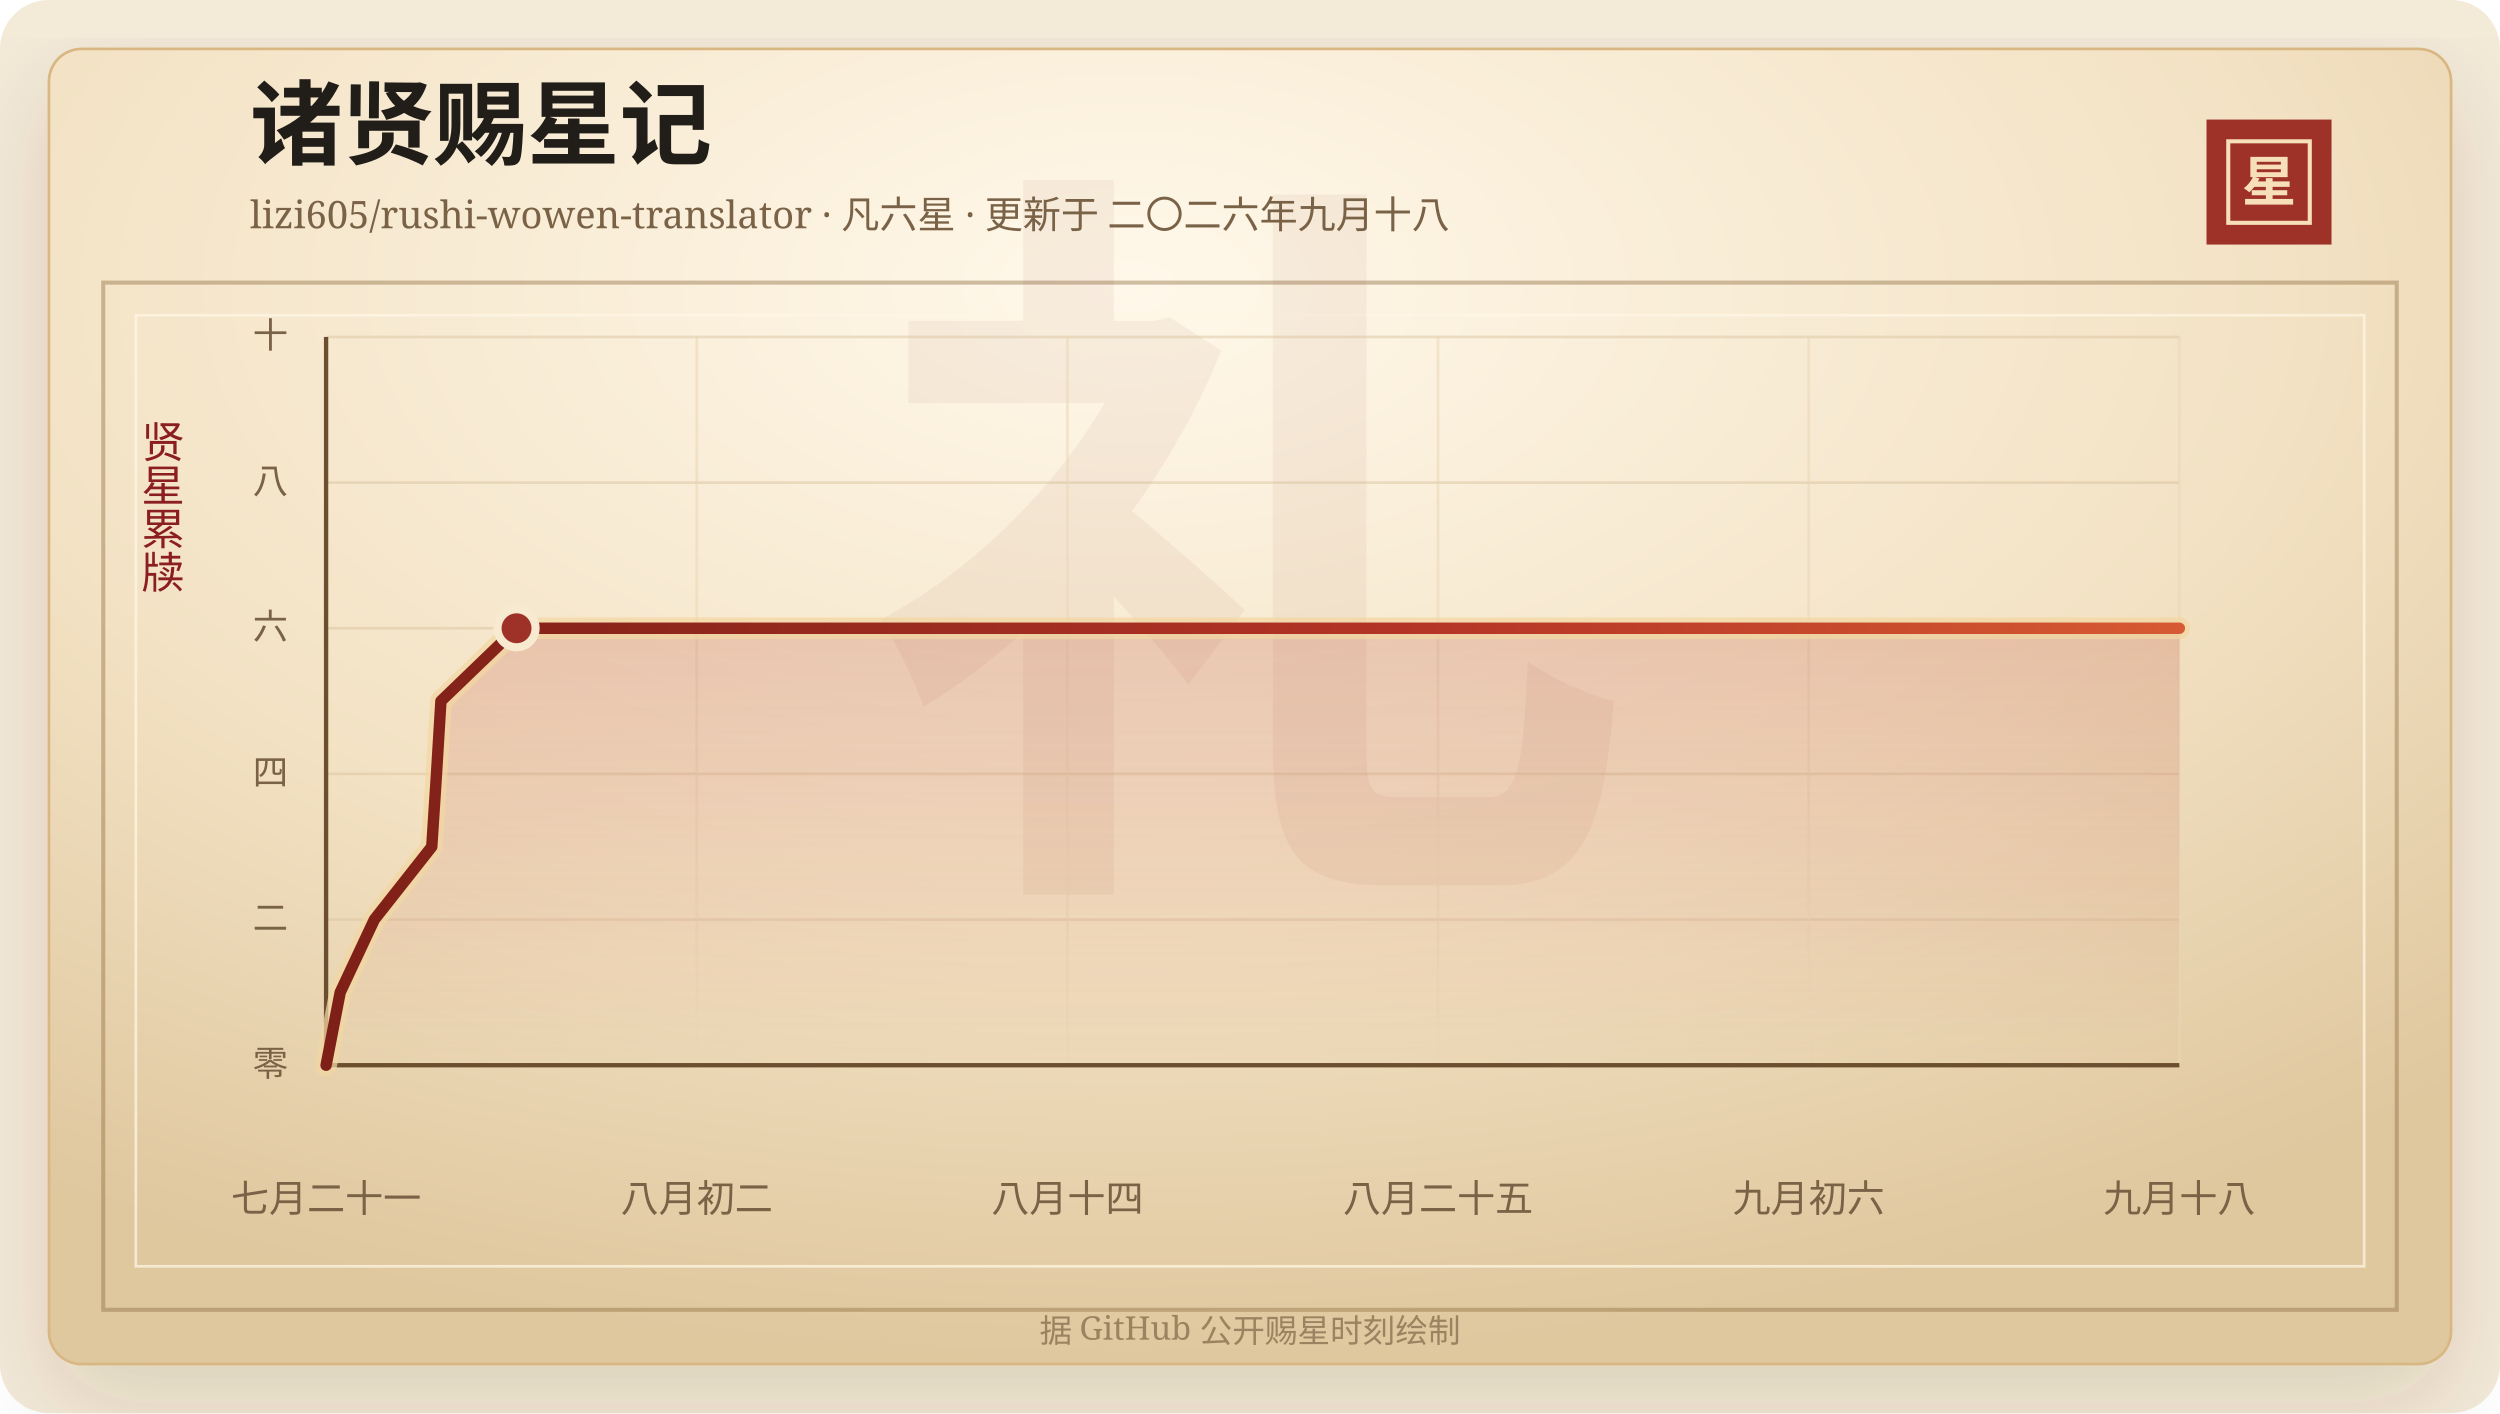
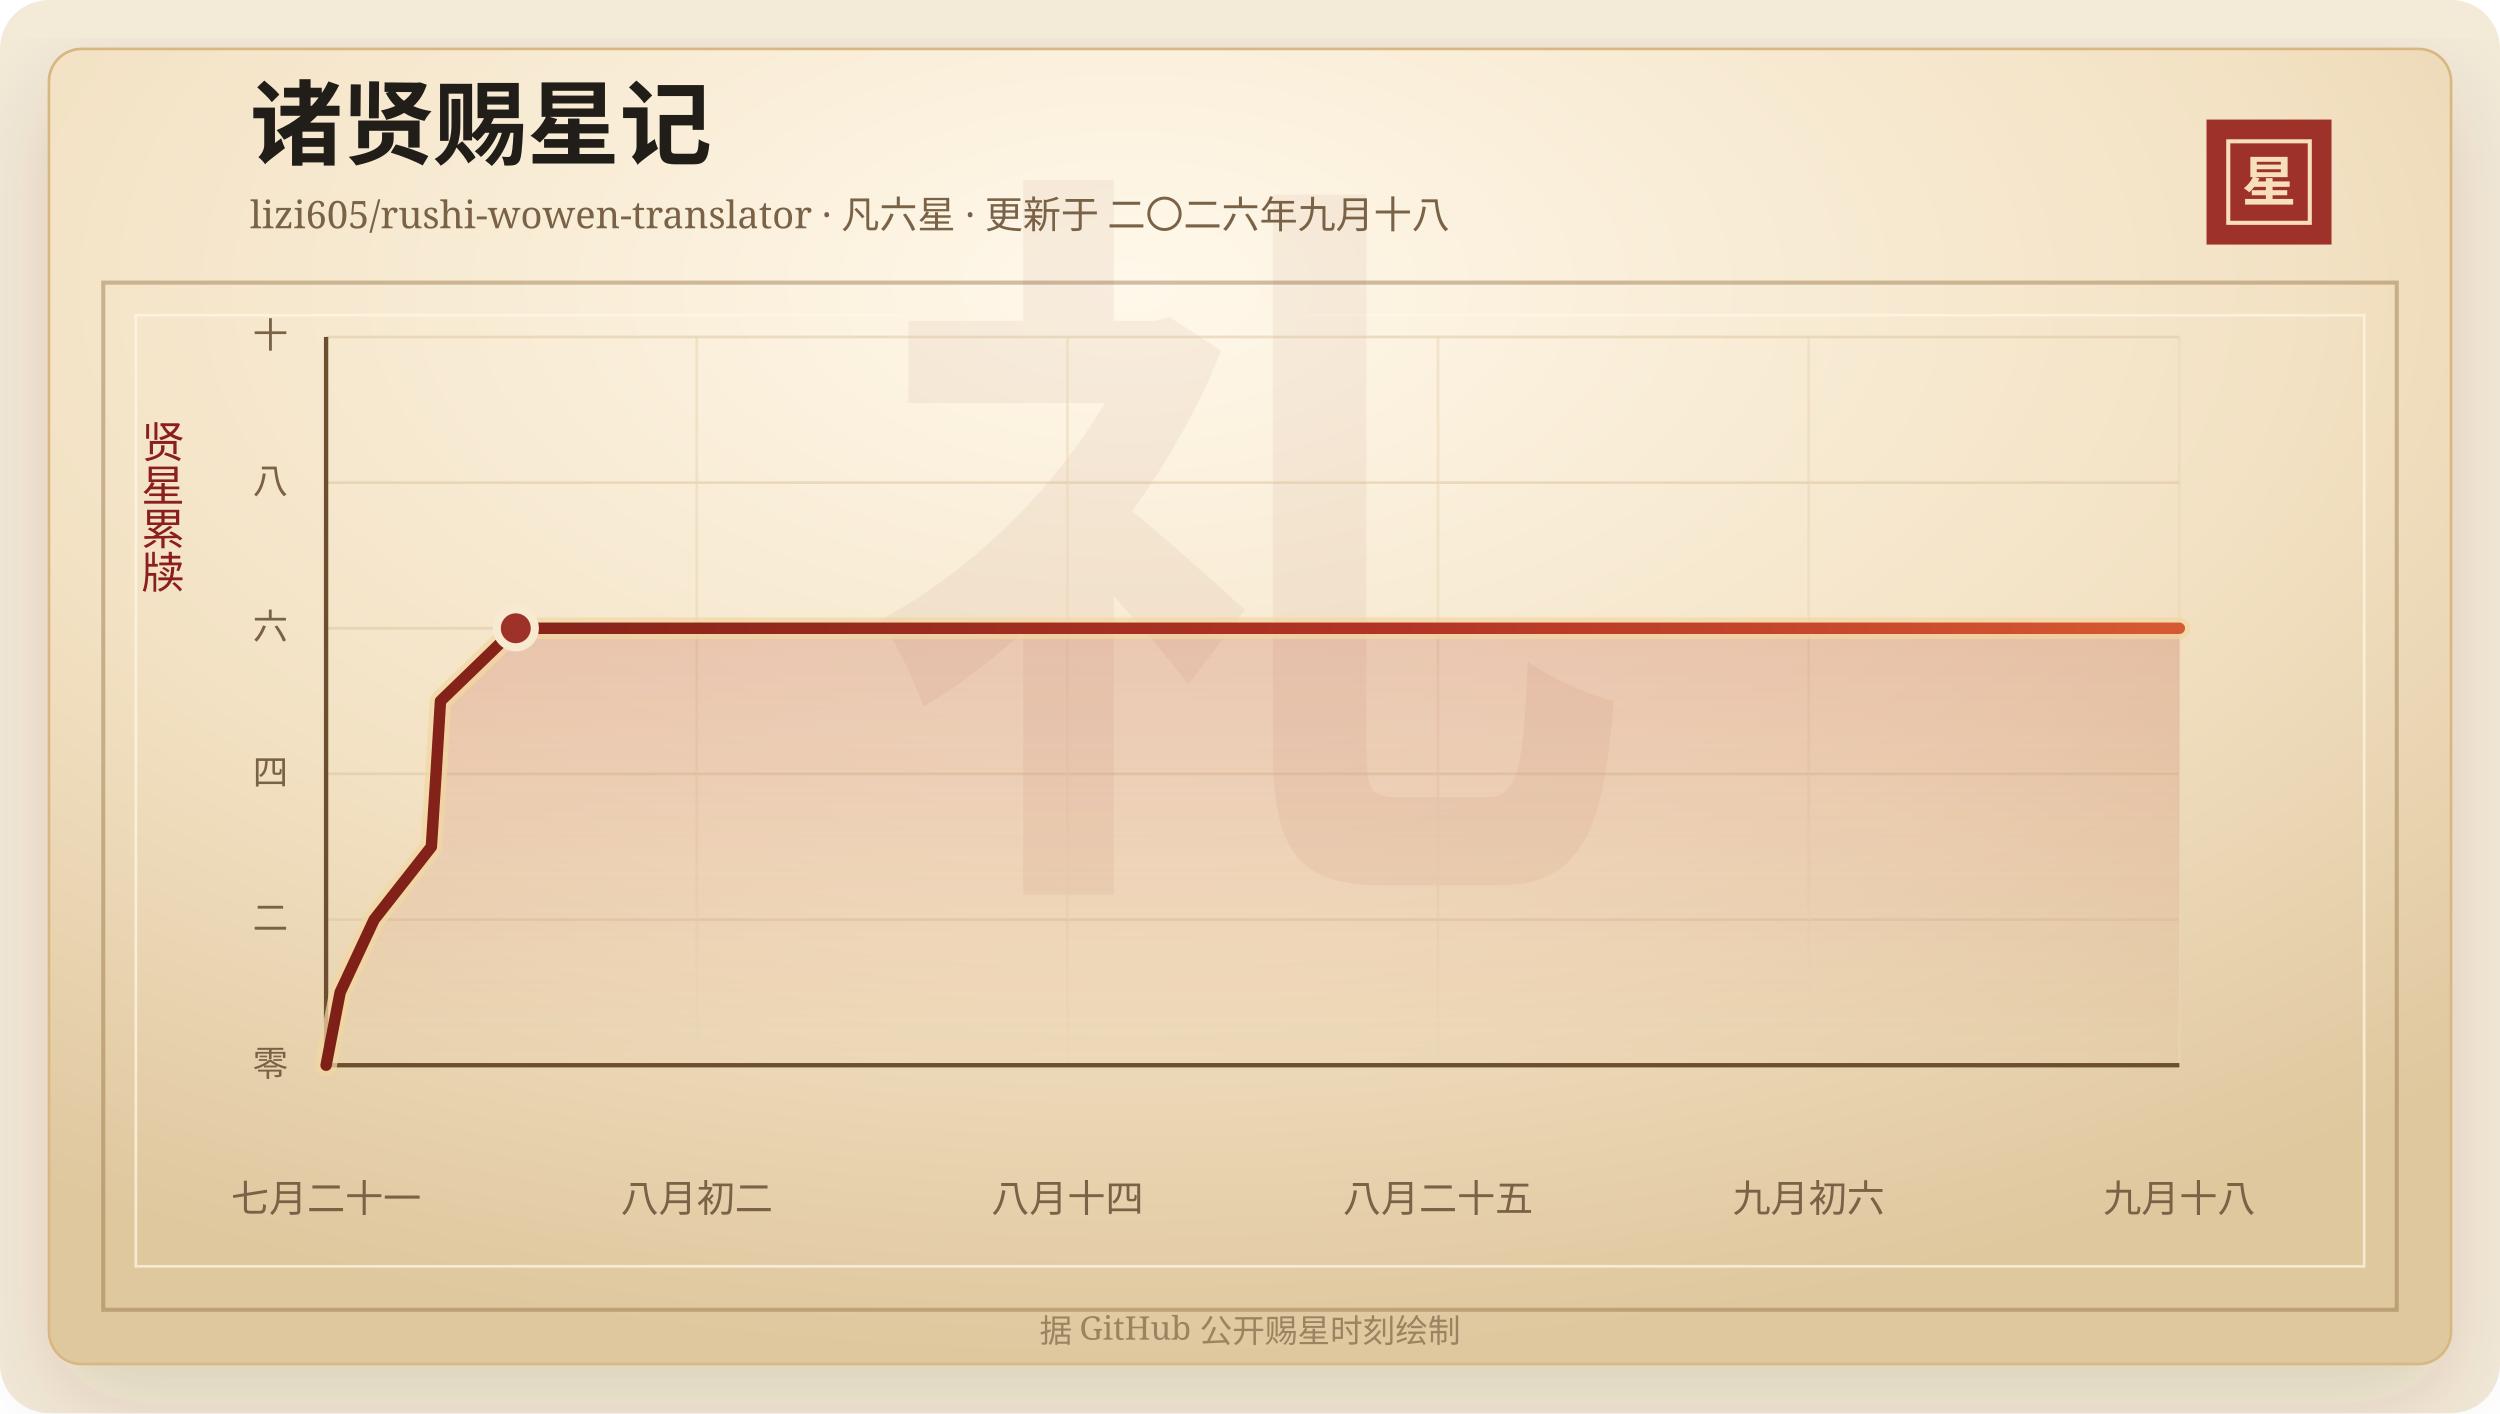
<svg xmlns="http://www.w3.org/2000/svg" width="920" height="520" viewBox="0 0 920 520" role="img" aria-labelledby="title desc">
  <defs>
    <linearGradient id="line" x1="0" x2="1" y1="0" y2="0">
      <stop offset="0%" stop-color="#7d2017" />
      <stop offset="58%" stop-color="#b33426" />
      <stop offset="100%" stop-color="#d65a32" />
    </linearGradient>
    <linearGradient id="area" x1="0" x2="0" y1="0" y2="1">
      <stop offset="0%" stop-color="#b33426" stop-opacity="0.2" />
      <stop offset="100%" stop-color="#b33426" stop-opacity="0" />
    </linearGradient>
    <radialGradient id="paper" cx="45%" cy="18%" r="82%">
      <stop offset="0%" stop-color="#fff8ea" />
      <stop offset="58%" stop-color="#f3e2c4" />
      <stop offset="100%" stop-color="#dfc79e" />
    </radialGradient>
    <filter id="shadow" x="-20%" y="-20%" width="140%" height="140%">
      <feDropShadow dx="0" dy="14" stdDeviation="18" flood-color="#3b2a20" flood-opacity="0.14" />
    </filter>
  </defs>
  <rect width="920" height="520" rx="18" fill="#f4ead8" />
  <rect x="18" y="18" width="884" height="484" rx="12" fill="url(#paper)" stroke="#d8b783" filter="url(#shadow)" />
  <rect x="38" y="104" width="844" height="378" fill="none" stroke="#8c6b3f" stroke-opacity="0.42" stroke-width="1.5" />
  <rect x="50" y="116" width="820" height="350" fill="none" stroke="#fff7e5" stroke-opacity="0.72" />
  <text x="460" y="304" text-anchor="middle" fill="#8c342a" fill-opacity="0.06" font-family="Songti SC, STSong, SimSun, serif" font-size="280" font-weight="700">礼</text>
  <text x="92" y="58" fill="#211d18" font-family="Songti SC, STSong, SimSun, serif" font-size="34" font-weight="700">诸贤赐星记</text>
  <text x="92" y="84" fill="#7a6247" font-family="Songti SC, STSong, SimSun, serif" font-size="14.0">lizi605/rushi-wowen-translator · 凡六星 · 更新于 二〇二六年九月十八</text>
  <rect x="812" y="44" width="46" height="46" fill="#9e3228" />
  <rect x="820" y="52" width="30" height="30" fill="none" stroke="#f6dfba" stroke-width="1.5" />
  <text x="835" y="74" text-anchor="middle" fill="#f6dfba" font-family="Songti SC, STSong, SimSun, serif" font-size="20" font-weight="700">星</text>
  <text x="60" y="166" text-anchor="middle" fill="#8b1e1e" font-family="Songti SC, STSong, SimSun, serif" font-size="16" writing-mode="vertical-rl">贤星累牍</text>
  <line x1="120" y1="392.00" x2="802" y2="392.00" stroke="#d9c29e" stroke-opacity="0.48" />
  <text x="106" y="396.00" text-anchor="end" fill="#7a6247" font-family="Songti SC, STSong, SimSun, serif" font-size="13">零</text>
  <line x1="120" y1="338.40" x2="802" y2="338.40" stroke="#d9c29e" stroke-opacity="0.48" />
  <text x="106" y="342.40" text-anchor="end" fill="#7a6247" font-family="Songti SC, STSong, SimSun, serif" font-size="13">二</text>
  <line x1="120" y1="284.80" x2="802" y2="284.80" stroke="#d9c29e" stroke-opacity="0.48" />
  <text x="106" y="288.80" text-anchor="end" fill="#7a6247" font-family="Songti SC, STSong, SimSun, serif" font-size="13">四</text>
  <line x1="120" y1="231.20" x2="802" y2="231.20" stroke="#d9c29e" stroke-opacity="0.48" />
  <text x="106" y="235.20" text-anchor="end" fill="#7a6247" font-family="Songti SC, STSong, SimSun, serif" font-size="13">六</text>
  <line x1="120" y1="177.60" x2="802" y2="177.60" stroke="#d9c29e" stroke-opacity="0.48" />
  <text x="106" y="181.60" text-anchor="end" fill="#7a6247" font-family="Songti SC, STSong, SimSun, serif" font-size="13">八</text>
  <line x1="120" y1="124.00" x2="802" y2="124.00" stroke="#d9c29e" stroke-opacity="0.48" />
  <text x="106" y="128.00" text-anchor="end" fill="#7a6247" font-family="Songti SC, STSong, SimSun, serif" font-size="13">十</text>
  <line x1="120.00" y1="124" x2="120.00" y2="392" stroke="#ead6b7" stroke-opacity="0.54" />
  <text x="120.00" y="446" text-anchor="middle" fill="#7a6247" font-family="Songti SC, STSong, SimSun, serif" font-size="14">七月二十一</text>
  <line x1="256.40" y1="124" x2="256.40" y2="392" stroke="#ead6b7" stroke-opacity="0.54" />
  <text x="256.40" y="446" text-anchor="middle" fill="#7a6247" font-family="Songti SC, STSong, SimSun, serif" font-size="14">八月初二</text>
  <line x1="392.80" y1="124" x2="392.80" y2="392" stroke="#ead6b7" stroke-opacity="0.54" />
  <text x="392.80" y="446" text-anchor="middle" fill="#7a6247" font-family="Songti SC, STSong, SimSun, serif" font-size="14">八月十四</text>
  <line x1="529.20" y1="124" x2="529.20" y2="392" stroke="#ead6b7" stroke-opacity="0.54" />
  <text x="529.20" y="446" text-anchor="middle" fill="#7a6247" font-family="Songti SC, STSong, SimSun, serif" font-size="14">八月二十五</text>
  <line x1="665.60" y1="124" x2="665.60" y2="392" stroke="#ead6b7" stroke-opacity="0.54" />
  <text x="665.60" y="446" text-anchor="middle" fill="#7a6247" font-family="Songti SC, STSong, SimSun, serif" font-size="14">九月初六</text>
  <line x1="802.00" y1="124" x2="802.00" y2="392" stroke="#ead6b7" stroke-opacity="0.54" />
  <text x="802.00" y="446" text-anchor="middle" fill="#7a6247" font-family="Songti SC, STSong, SimSun, serif" font-size="14">九月十八</text>
  <line x1="120" y1="392" x2="802" y2="392" stroke="#6c4f2e" stroke-width="1.6" />
  <line x1="120" y1="124" x2="120" y2="392" stroke="#6c4f2e" stroke-width="1.6" />
-   <polygon points="120.00,392.00 120.00,392.00 125.19,365.20 137.76,338.40 158.89,311.60 160.63,284.80 162.26,258.00 190.09,231.20 802.00,231.20 802.00,392.00" fill="url(#area)" />
-   <polyline points="120.00,392.00 125.19,365.20 137.76,338.40 158.89,311.60 160.63,284.80 162.26,258.00 190.09,231.20 802.00,231.20" fill="none" stroke="#f3d7a2" stroke-width="8" stroke-linecap="round" stroke-linejoin="round" opacity="0.72" />
-   <polyline points="120.00,392.00 125.19,365.20 137.76,338.40 158.89,311.60 160.63,284.80 162.26,258.00 190.09,231.20 802.00,231.20" fill="none" stroke="url(#line)" stroke-width="4.2" stroke-linecap="round" stroke-linejoin="round" />
-   <circle cx="190.09" cy="231.20" r="7" fill="#9e3228" stroke="#f7ead1" stroke-width="3" />
+   <polygon points="120.00,392.00 120.00,392.00 125.17,365.20 137.69,338.40 158.74,311.60 160.46,284.80 162.09,258.00 189.81,231.20 802.00,231.20 802.00,392.00" fill="url(#area)" />
+   <polyline points="120.00,392.00 125.17,365.20 137.69,338.40 158.74,311.60 160.46,284.80 162.09,258.00 189.81,231.20 802.00,231.20" fill="none" stroke="#f3d7a2" stroke-width="8" stroke-linecap="round" stroke-linejoin="round" opacity="0.72" />
+   <polyline points="120.00,392.00 125.17,365.20 137.69,338.40 158.74,311.60 160.46,284.80 162.09,258.00 189.81,231.20 802.00,231.20" fill="none" stroke="url(#line)" stroke-width="4.2" stroke-linecap="round" stroke-linejoin="round" />
+   <circle cx="189.81" cy="231.20" r="7" fill="#9e3228" stroke="#f7ead1" stroke-width="3" />
  <text x="460" y="494" text-anchor="middle" fill="#9b8361" font-family="Songti SC, STSong, SimSun, serif" font-size="12">据 GitHub 公开赐星时刻绘制</text>
</svg>
